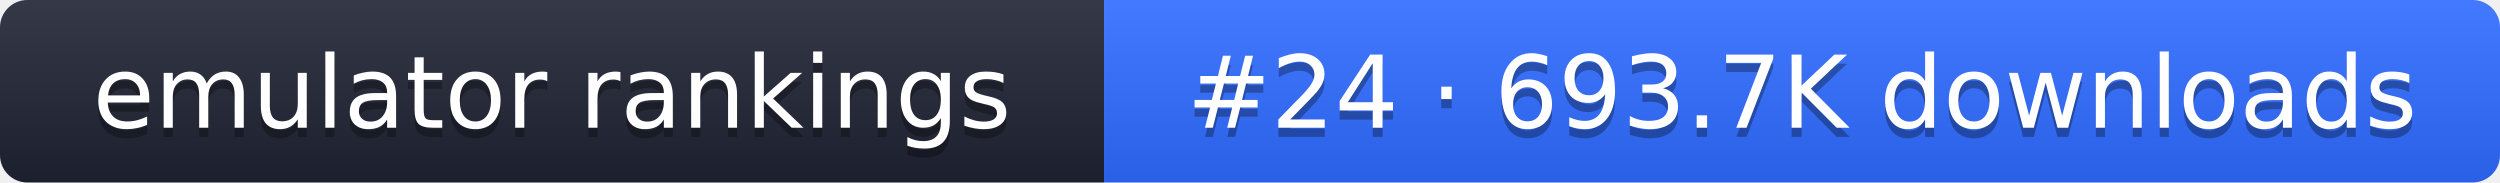
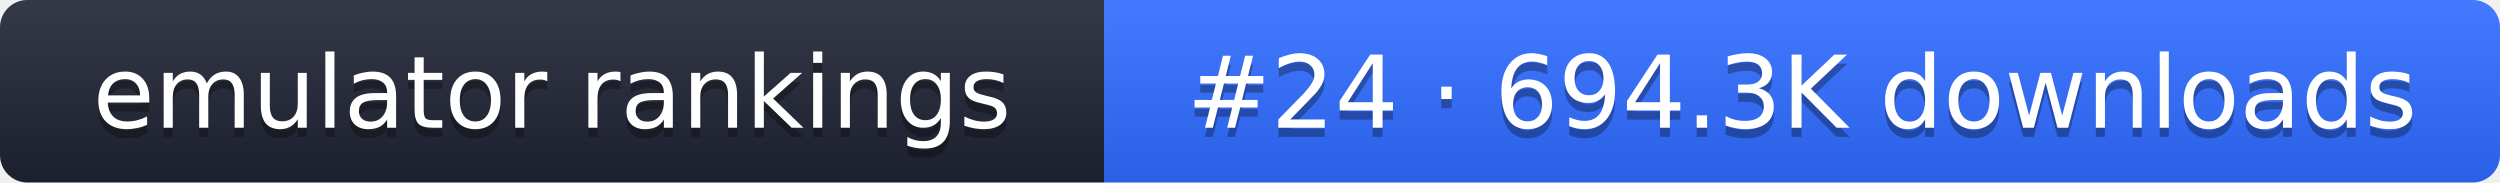
- <svg xmlns="http://www.w3.org/2000/svg" width="274" height="20" role="img" aria-label="emulator rankings: #24 · 693.7K downloads">
+ <svg xmlns="http://www.w3.org/2000/svg" width="274" height="20" role="img" aria-label="emulator rankings: #24 · 694.3K downloads">
  <linearGradient id="g" x2="0" y2="100%">
    <stop offset="0" stop-color="#fff" stop-opacity=".1" />
    <stop offset="1" stop-opacity=".1" />
  </linearGradient>
  <clipPath id="r">
    <rect width="274" height="20" rx="3" fill="#fff" />
  </clipPath>
  <g clip-path="url(#r)">
    <rect width="121" height="20" fill="#1f2433" />
    <rect x="121" width="153" height="20" fill="#2f6bff" />
    <rect width="274" height="20" fill="url(#g)" />
  </g>
  <g fill="#fff" text-anchor="middle" font-family="Verdana,DejaVu Sans,sans-serif" font-size="11">
    <text x="60.5" y="15" fill="#010101" fill-opacity=".3">emulator rankings</text>
    <text x="60.5" y="14">emulator rankings</text>
-     <text x="197.5" y="15" fill="#010101" fill-opacity=".3">#24 · 693.7K downloads</text>
-     <text x="197.5" y="14">#24 · 693.7K downloads</text>
+     <text x="197.5" y="15" fill="#010101" fill-opacity=".3">#24 · 694.3K downloads</text>
+     <text x="197.5" y="14">#24 · 694.3K downloads</text>
  </g>
</svg>
